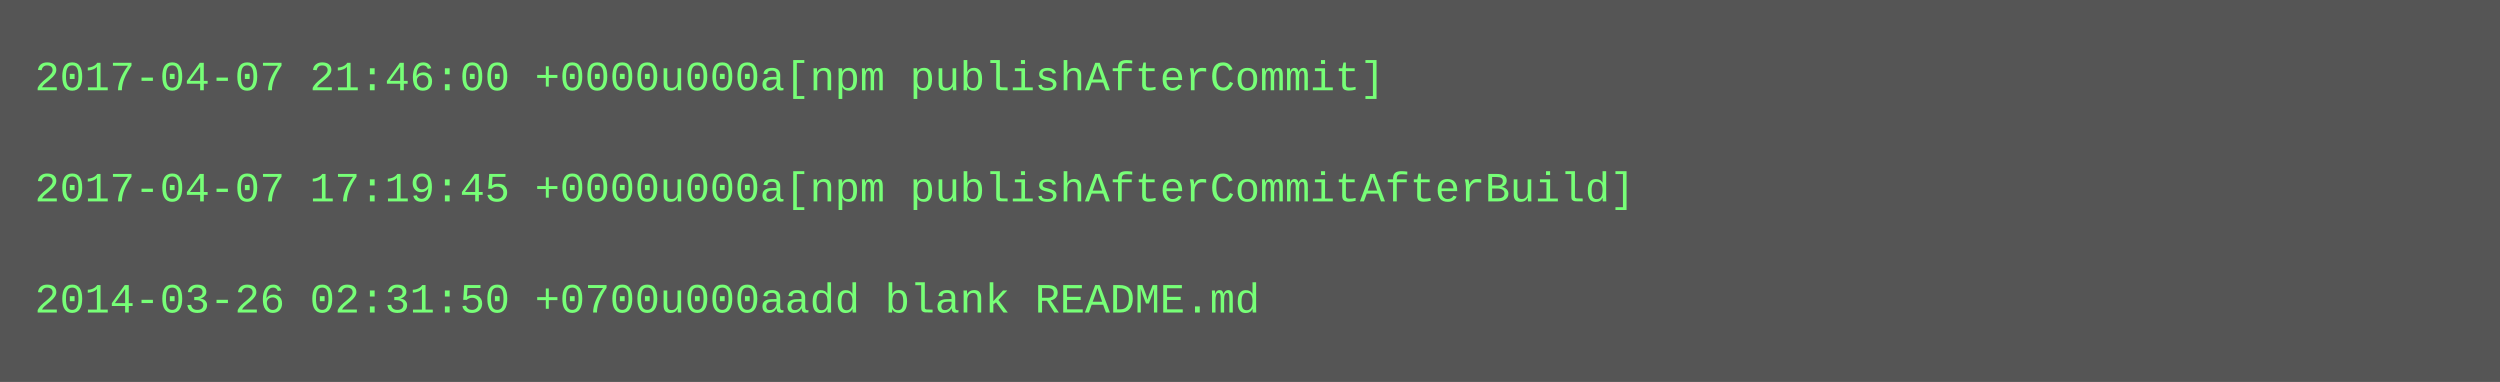
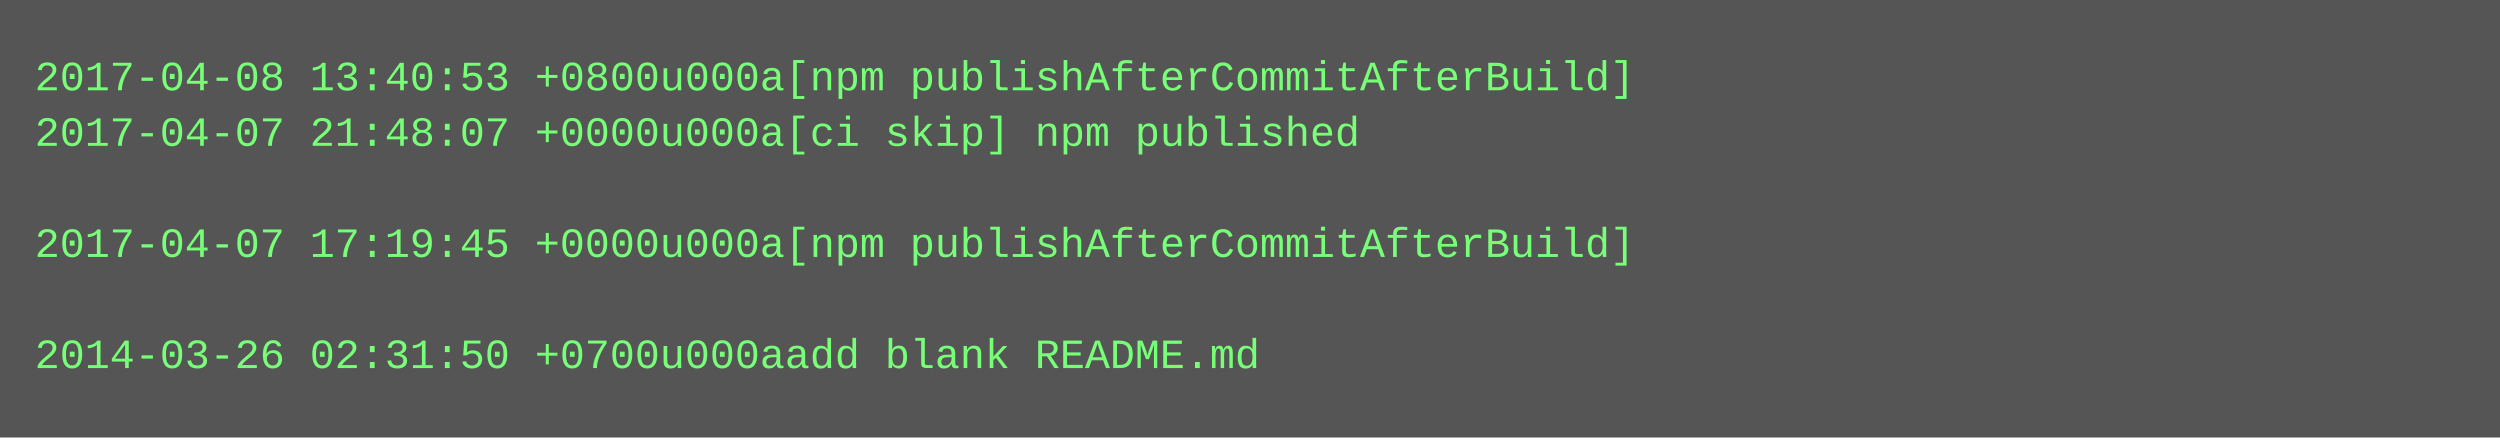
- <svg xmlns="http://www.w3.org/2000/svg" height="110" width="720">
-   <rect height="110" fill="#555" width="720" />
+ <svg xmlns="http://www.w3.org/2000/svg" height="126" width="720">
+   <rect height="126" fill="#555" width="720" />
  <text fill="#7f7" font-family="Courier New" font-size="12" xml:space="preserve">
-     <tspan x="10" y="26">2017-04-07 21:46:00 +0000u000a[npm publishAfterCommit]</tspan>
-     <tspan x="10" y="42" />
-     <tspan x="10" y="58">2017-04-07 17:19:45 +0000u000a[npm publishAfterCommitAfterBuild]</tspan>
-     <tspan x="10" y="74" />
-     <tspan x="10" y="90">2014-03-26 02:31:50 +0700u000aadd blank README.md</tspan>
+     <tspan x="10" y="26">2017-04-08 13:40:53 +0800u000a[npm publishAfterCommitAfterBuild]</tspan>
+     <tspan x="10" y="42">2017-04-07 21:48:07 +0000u000a[ci skip] npm published</tspan>
+     <tspan x="10" y="58" />
+     <tspan x="10" y="74">2017-04-07 17:19:45 +0000u000a[npm publishAfterCommitAfterBuild]</tspan>
+     <tspan x="10" y="90" />
+     <tspan x="10" y="106">2014-03-26 02:31:50 +0700u000aadd blank README.md</tspan>
  </text>
</svg>
